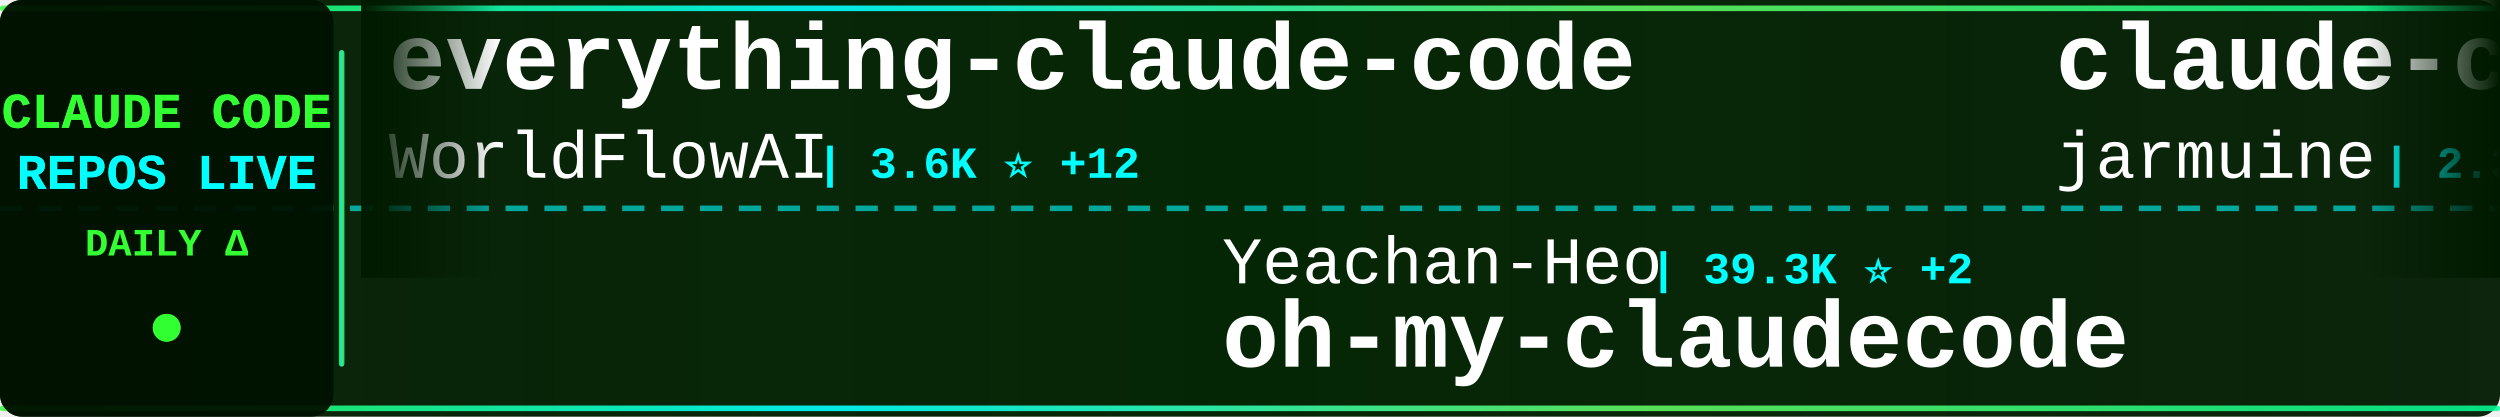
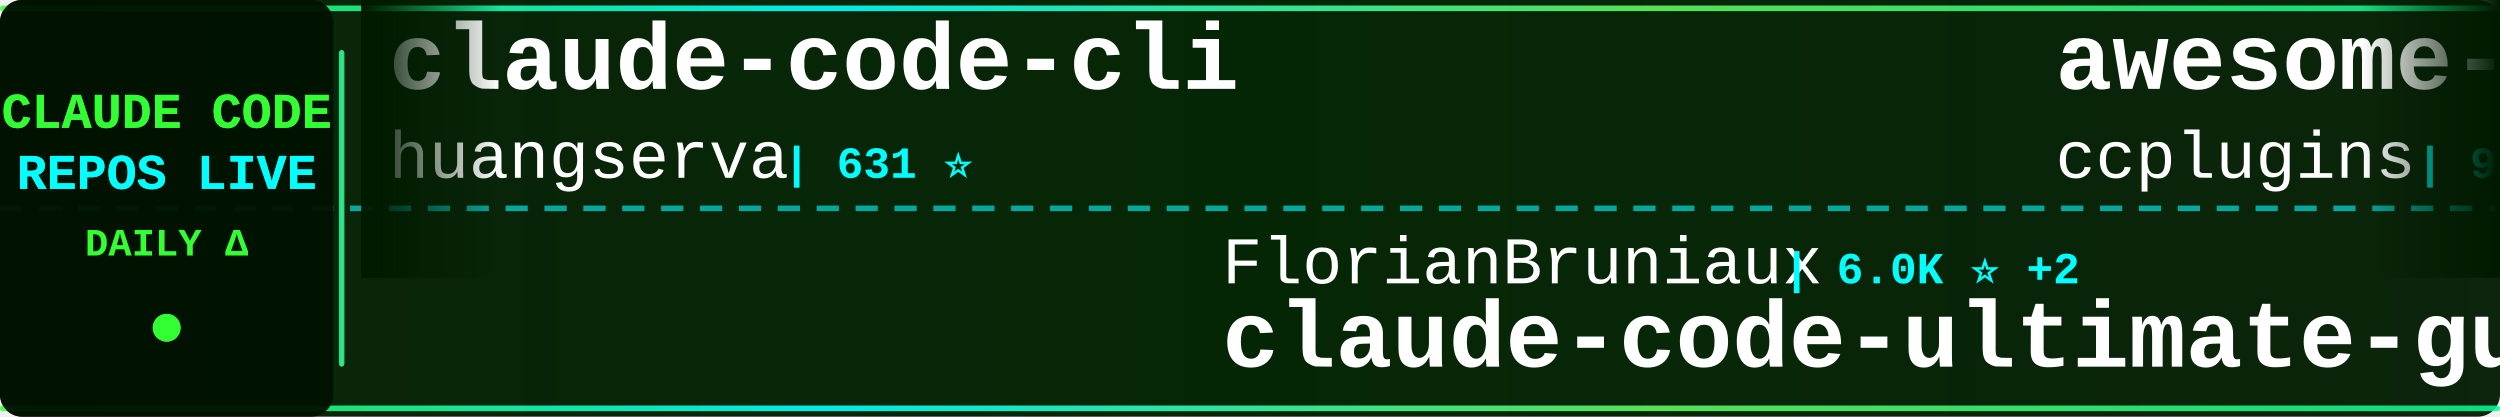
<svg xmlns="http://www.w3.org/2000/svg" width="900" height="150">
  <defs>
    <linearGradient id="tickerBg" x1="0%" y1="0%" x2="100%" y2="0%">
      <stop offset="0%" style="stop-color:#001a00;stop-opacity:0.95" />
      <stop offset="50%" style="stop-color:#002200;stop-opacity:0.98" />
      <stop offset="100%" style="stop-color:#001a00;stop-opacity:0.95" />
    </linearGradient>
    <linearGradient id="borderGrad" x1="0%" y1="0%" x2="100%" y2="0%">
      <stop offset="0%" style="stop-color:#33ff33;stop-opacity:0.85">
        <animate attributeName="stop-opacity" values="0.85;1;0.85" dur="2s" repeatCount="indefinite" />
      </stop>
      <stop offset="33%" style="stop-color:#00ffff;stop-opacity:0.9">
        <animate attributeName="stop-opacity" values="0.9;1;0.9" dur="2.2s" repeatCount="indefinite" />
      </stop>
      <stop offset="66%" style="stop-color:#66ff66;stop-opacity:0.85">
        <animate attributeName="stop-opacity" values="0.85;1;0.85" dur="1.8s" repeatCount="indefinite" />
      </stop>
      <stop offset="100%" style="stop-color:#00ff99;stop-opacity:0.85">
        <animate attributeName="stop-opacity" values="0.85;1;0.85" dur="2s" repeatCount="indefinite" />
      </stop>
    </linearGradient>
    <filter id="textGlow">
      <feGaussianBlur stdDeviation="0.1" result="coloredBlur" />
      <feMerge>
        <feMergeNode in="coloredBlur" />
        <feMergeNode in="SourceGraphic" />
      </feMerge>
    </filter>
    <filter id="metricGlow">
      <feGaussianBlur stdDeviation="0.2" result="coloredBlur" />
      <feMerge>
        <feMergeNode in="coloredBlur" />
        <feMergeNode in="SourceGraphic" />
      </feMerge>
    </filter>
    <linearGradient id="leftFade" x1="0%" y1="0%" x2="100%" y2="0%">
      <stop offset="0%" style="stop-color:#001a00;stop-opacity:1" />
      <stop offset="100%" style="stop-color:#001a00;stop-opacity:0" />
    </linearGradient>
    <linearGradient id="rightFade" x1="0%" y1="0%" x2="100%" y2="0%">
      <stop offset="0%" style="stop-color:#001a00;stop-opacity:0" />
      <stop offset="100%" style="stop-color:#001a00;stop-opacity:1" />
    </linearGradient>
  </defs>
  <rect width="900" height="150" fill="url(#tickerBg)" rx="8" />
  <rect x="0" y="2" width="900" height="2" fill="url(#borderGrad)" rx="1" />
  <rect x="0" y="146" width="900" height="2" fill="url(#borderGrad)" rx="1" />
  <line x1="0" y1="75" x2="900" y2="75" stroke="#00ffff" stroke-width="2" stroke-dasharray="8 6" opacity="0.6" />
  <rect x="0" y="0" width="120" height="150" fill="#001100" opacity="0.95" rx="8" />
  <text x="60" y="46" font-family="'Courier New', monospace" font-size="18" font-weight="bold" fill="#33ff33" text-anchor="middle" filter="url(#textGlow)">
    CLAUDE CODE
  </text>
  <text x="60" y="68" font-family="'Courier New', monospace" font-size="18" font-weight="bold" fill="#00ffff" text-anchor="middle" filter="url(#textGlow)">
    REPOS LIVE
  </text>
  <text x="60" y="92" font-family="'Courier New', monospace" font-size="14" font-weight="bold" fill="#33ff33" text-anchor="middle">
    DAILY Δ
  </text>
  <circle cx="60" cy="118" r="5" fill="#33ff33" filter="url(#metricGlow)">
    <animate attributeName="r" values="4;6;4" dur="1.5s" repeatCount="indefinite" />
    <animate attributeName="opacity" values="0.6;1;0.6" dur="1.5s" repeatCount="indefinite" />
  </circle>
  <rect x="122" y="18" width="2" height="114" fill="url(#borderGrad)" rx="1" />
  <clipPath id="tickerClip">
    <rect x="130" y="0" width="770" height="150" />
  </clipPath>
  <g clip-path="url(#tickerClip)">
    <g id="tickerItems">
      <animateTransform attributeName="transform" attributeType="XML" type="translate" from="0 0" to="-3000 0" dur="54s" repeatCount="indefinite" />
      <g transform="translate(0, 0)">
-         <text x="140" y="32" font-family="'Courier New', monospace" font-size="34" font-weight="bold" fill="#ffffff">everything-claude-code</text>
-         <text x="140" y="64" font-family="'Courier New', monospace" font-size="24" font-weight="normal" fill="#ffffff" opacity="1.0">WorldFlowAI</text>
-         <text x="294" y="64" font-family="'Courier New', monospace" font-size="16" font-weight="bold" fill="#00ffff"> | 3.6K ⭐ +12</text>
+         <text x="140" y="32" font-family="'Courier New', monospace" font-size="34" font-weight="bold" fill="#ffffff">claude-code-cli</text>
+         <text x="140" y="64" font-family="'Courier New', monospace" font-size="24" font-weight="normal" fill="#ffffff" opacity="1.0">huangserva</text>
+         <text x="282" y="64" font-family="'Courier New', monospace" font-size="16" font-weight="bold" fill="#00ffff"> | 631 ⭐</text>
      </g>
      <g transform="translate(300, 0)">
-         <text x="140" y="102" font-family="'Courier New', monospace" font-size="24" font-weight="normal" fill="#ffffff" opacity="1.0">Yeachan-Heo</text>
-         <text x="294" y="102" font-family="'Courier New', monospace" font-size="16" font-weight="bold" fill="#00ffff"> | 39.3K ⭐ +2</text>
-         <text x="140" y="132" font-family="'Courier New', monospace" font-size="34" font-weight="bold" fill="#ffffff">oh-my-claudecode</text>
+         <text x="140" y="102" font-family="'Courier New', monospace" font-size="24" font-weight="normal" fill="#ffffff" opacity="1.0">FlorianBruniaux</text>
+         <text x="342" y="102" font-family="'Courier New', monospace" font-size="16" font-weight="bold" fill="#00ffff"> | 6.0K ⭐ +2</text>
+         <text x="140" y="132" font-family="'Courier New', monospace" font-size="34" font-weight="bold" fill="#ffffff">claude-code-ultimate-gui...</text>
      </g>
      <g transform="translate(600, 0)">
-         <text x="140" y="32" font-family="'Courier New', monospace" font-size="34" font-weight="bold" fill="#ffffff">claude-code</text>
-         <text x="140" y="64" font-family="'Courier New', monospace" font-size="24" font-weight="normal" fill="#ffffff" opacity="1.0">jarmuine</text>
-         <text x="258" y="64" font-family="'Courier New', monospace" font-size="16" font-weight="bold" fill="#00ffff"> | 2.3K ⭐</text>
+         <text x="140" y="32" font-family="'Courier New', monospace" font-size="34" font-weight="bold" fill="#ffffff">awesome-claude-code-plug...</text>
+         <text x="140" y="64" font-family="'Courier New', monospace" font-size="24" font-weight="normal" fill="#ffffff" opacity="1.0">ccplugins</text>
+         <text x="270" y="64" font-family="'Courier New', monospace" font-size="16" font-weight="bold" fill="#00ffff"> | 951 ⭐</text>
      </g>
      <g transform="translate(900, 0)">
-         <text x="140" y="102" font-family="'Courier New', monospace" font-size="24" font-weight="normal" fill="#ffffff" opacity="1.0">andrew-kramer-inno</text>
-         <text x="378" y="102" font-family="'Courier New', monospace" font-size="16" font-weight="bold" fill="#00ffff"> | 595 ⭐</text>
-         <text x="140" y="132" font-family="'Courier New', monospace" font-size="34" font-weight="bold" fill="#ffffff">claude-code-source-build</text>
+         <text x="140" y="102" font-family="'Courier New', monospace" font-size="24" font-weight="normal" fill="#ffffff" opacity="1.0">techjarves</text>
+         <text x="282" y="102" font-family="'Courier New', monospace" font-size="16" font-weight="bold" fill="#00ffff"> | 1.5K ⭐ +5</text>
+         <text x="140" y="132" font-family="'Courier New', monospace" font-size="34" font-weight="bold" fill="#ffffff">ClaudeCode-Portable</text>
      </g>
      <g transform="translate(1200, 0)">
-         <text x="140" y="32" font-family="'Courier New', monospace" font-size="34" font-weight="bold" fill="#ffffff">claude-coder</text>
-         <text x="140" y="64" font-family="'Courier New', monospace" font-size="24" font-weight="normal" fill="#ffffff" opacity="1.0">kodu-ai</text>
-         <text x="246" y="64" font-family="'Courier New', monospace" font-size="16" font-weight="bold" fill="#00ffff"> | 5.2K ⭐</text>
+         <text x="140" y="32" font-family="'Courier New', monospace" font-size="34" font-weight="bold" fill="#ffffff">claude-code-templates</text>
+         <text x="140" y="64" font-family="'Courier New', monospace" font-size="24" font-weight="normal" fill="#ffffff" opacity="1.0">davila7</text>
+         <text x="246" y="64" font-family="'Courier New', monospace" font-size="16" font-weight="bold" fill="#00ffff"> | 31.8K ⭐ +29</text>
      </g>
      <g transform="translate(1500, 0)">
-         <text x="140" y="102" font-family="'Courier New', monospace" font-size="24" font-weight="normal" fill="#ffffff" opacity="1.0">huangserva</text>
-         <text x="282" y="102" font-family="'Courier New', monospace" font-size="16" font-weight="bold" fill="#00ffff"> | 631 ⭐</text>
-         <text x="140" y="132" font-family="'Courier New', monospace" font-size="34" font-weight="bold" fill="#ffffff">claude-code-cli</text>
+         <text x="140" y="102" font-family="'Courier New', monospace" font-size="24" font-weight="normal" fill="#ffffff" opacity="1.0">centminmod</text>
+         <text x="282" y="102" font-family="'Courier New', monospace" font-size="16" font-weight="bold" fill="#00ffff"> | 2.6K ⭐ +1</text>
+         <text x="140" y="132" font-family="'Courier New', monospace" font-size="34" font-weight="bold" fill="#ffffff">my-claude-code-setup</text>
      </g>
      <g transform="translate(1800, 0)">
-         <text x="140" y="32" font-family="'Courier New', monospace" font-size="34" font-weight="bold" fill="#ffffff">Claude-Code</text>
-         <text x="140" y="64" font-family="'Courier New', monospace" font-size="24" font-weight="normal" fill="#ffffff" opacity="1.0">pengchengneo</text>
-         <text x="306" y="64" font-family="'Courier New', monospace" font-size="16" font-weight="bold" fill="#00ffff"> | 1.8K ⭐</text>
+         <text x="140" y="32" font-family="'Courier New', monospace" font-size="34" font-weight="bold" fill="#ffffff">claude-code-video-toolki...</text>
+         <text x="140" y="64" font-family="'Courier New', monospace" font-size="24" font-weight="normal" fill="#ffffff" opacity="1.0">digitalsamba</text>
+         <text x="306" y="64" font-family="'Courier New', monospace" font-size="16" font-weight="bold" fill="#00ffff"> | 2.1K ⭐ +2</text>
      </g>
      <g transform="translate(2100, 0)">
-         <text x="140" y="102" font-family="'Courier New', monospace" font-size="24" font-weight="normal" fill="#ffffff" opacity="1.0">darcyegb</text>
-         <text x="258" y="102" font-family="'Courier New', monospace" font-size="16" font-weight="bold" fill="#00ffff"> | 768 ⭐</text>
-         <text x="140" y="132" font-family="'Courier New', monospace" font-size="34" font-weight="bold" fill="#ffffff">ClaudeCodeAgents</text>
+         <text x="140" y="102" font-family="'Courier New', monospace" font-size="24" font-weight="normal" fill="#ffffff" opacity="1.0">ding113</text>
+         <text x="246" y="102" font-family="'Courier New', monospace" font-size="16" font-weight="bold" fill="#00ffff"> | 3.4K ⭐</text>
+         <text x="140" y="132" font-family="'Courier New', monospace" font-size="34" font-weight="bold" fill="#ffffff">claude-code-hub</text>
      </g>
      <g transform="translate(2400, 0)">
-         <text x="140" y="32" font-family="'Courier New', monospace" font-size="34" font-weight="bold" fill="#ffffff">claude-code-base-action</text>
-         <text x="140" y="64" font-family="'Courier New', monospace" font-size="24" font-weight="normal" fill="#ffffff" opacity="1.0">anthropics</text>
-         <text x="282" y="64" font-family="'Courier New', monospace" font-size="16" font-weight="bold" fill="#00ffff"> | 990 ⭐</text>
+         <text x="140" y="32" font-family="'Courier New', monospace" font-size="34" font-weight="bold" fill="#ffffff">learn-claude-code</text>
+         <text x="140" y="64" font-family="'Courier New', monospace" font-size="24" font-weight="normal" fill="#ffffff" opacity="1.0">shareAI-lab</text>
+         <text x="294" y="64" font-family="'Courier New', monospace" font-size="16" font-weight="bold" fill="#00ffff"> | 77.6K ⭐ +24</text>
      </g>
      <g transform="translate(2700, 0)">
-         <text x="140" y="102" font-family="'Courier New', monospace" font-size="24" font-weight="normal" fill="#ffffff" opacity="1.0">tanbiralam</text>
-         <text x="282" y="102" font-family="'Courier New', monospace" font-size="16" font-weight="bold" fill="#00ffff"> | 2.3K ⭐</text>
-         <text x="140" y="132" font-family="'Courier New', monospace" font-size="34" font-weight="bold" fill="#ffffff">claude-code</text>
+         <text x="140" y="102" font-family="'Courier New', monospace" font-size="24" font-weight="normal" fill="#ffffff" opacity="1.0">lorryjovens-hub</text>
+         <text x="342" y="102" font-family="'Courier New', monospace" font-size="16" font-weight="bold" fill="#00ffff"> | 1.7K ⭐ +1</text>
+         <text x="140" y="132" font-family="'Courier New', monospace" font-size="34" font-weight="bold" fill="#ffffff">claude-code-rust</text>
      </g>
      <g transform="translate(3000, 0)">
-         <text x="140" y="32" font-family="'Courier New', monospace" font-size="34" font-weight="bold" fill="#ffffff">everything-claude-code</text>
-         <text x="140" y="64" font-family="'Courier New', monospace" font-size="24" font-weight="normal" fill="#ffffff" opacity="1.0">WorldFlowAI</text>
-         <text x="294" y="64" font-family="'Courier New', monospace" font-size="16" font-weight="bold" fill="#00ffff"> | 3.6K ⭐ +12</text>
+         <text x="140" y="32" font-family="'Courier New', monospace" font-size="34" font-weight="bold" fill="#ffffff">claude-code-cli</text>
+         <text x="140" y="64" font-family="'Courier New', monospace" font-size="24" font-weight="normal" fill="#ffffff" opacity="1.0">huangserva</text>
+         <text x="282" y="64" font-family="'Courier New', monospace" font-size="16" font-weight="bold" fill="#00ffff"> | 631 ⭐</text>
      </g>
      <g transform="translate(3300, 0)">
-         <text x="140" y="102" font-family="'Courier New', monospace" font-size="24" font-weight="normal" fill="#ffffff" opacity="1.0">Yeachan-Heo</text>
-         <text x="294" y="102" font-family="'Courier New', monospace" font-size="16" font-weight="bold" fill="#00ffff"> | 39.3K ⭐ +2</text>
-         <text x="140" y="132" font-family="'Courier New', monospace" font-size="34" font-weight="bold" fill="#ffffff">oh-my-claudecode</text>
+         <text x="140" y="102" font-family="'Courier New', monospace" font-size="24" font-weight="normal" fill="#ffffff" opacity="1.0">FlorianBruniaux</text>
+         <text x="342" y="102" font-family="'Courier New', monospace" font-size="16" font-weight="bold" fill="#00ffff"> | 6.0K ⭐ +2</text>
+         <text x="140" y="132" font-family="'Courier New', monospace" font-size="34" font-weight="bold" fill="#ffffff">claude-code-ultimate-gui...</text>
      </g>
      <g transform="translate(3600, 0)">
-         <text x="140" y="32" font-family="'Courier New', monospace" font-size="34" font-weight="bold" fill="#ffffff">claude-code</text>
-         <text x="140" y="64" font-family="'Courier New', monospace" font-size="24" font-weight="normal" fill="#ffffff" opacity="1.0">jarmuine</text>
-         <text x="258" y="64" font-family="'Courier New', monospace" font-size="16" font-weight="bold" fill="#00ffff"> | 2.3K ⭐</text>
+         <text x="140" y="32" font-family="'Courier New', monospace" font-size="34" font-weight="bold" fill="#ffffff">awesome-claude-code-plug...</text>
+         <text x="140" y="64" font-family="'Courier New', monospace" font-size="24" font-weight="normal" fill="#ffffff" opacity="1.0">ccplugins</text>
+         <text x="270" y="64" font-family="'Courier New', monospace" font-size="16" font-weight="bold" fill="#00ffff"> | 951 ⭐</text>
      </g>
      <g transform="translate(3900, 0)">
-         <text x="140" y="102" font-family="'Courier New', monospace" font-size="24" font-weight="normal" fill="#ffffff" opacity="1.0">andrew-kramer-inno</text>
-         <text x="378" y="102" font-family="'Courier New', monospace" font-size="16" font-weight="bold" fill="#00ffff"> | 595 ⭐</text>
-         <text x="140" y="132" font-family="'Courier New', monospace" font-size="34" font-weight="bold" fill="#ffffff">claude-code-source-build</text>
+         <text x="140" y="102" font-family="'Courier New', monospace" font-size="24" font-weight="normal" fill="#ffffff" opacity="1.0">techjarves</text>
+         <text x="282" y="102" font-family="'Courier New', monospace" font-size="16" font-weight="bold" fill="#00ffff"> | 1.5K ⭐ +5</text>
+         <text x="140" y="132" font-family="'Courier New', monospace" font-size="34" font-weight="bold" fill="#ffffff">ClaudeCode-Portable</text>
      </g>
    </g>
  </g>
  <rect x="130" y="0" width="50" height="100" fill="url(#leftFade)" />
  <rect x="850" y="0" width="50" height="100" fill="url(#rightFade)" />
</svg>
